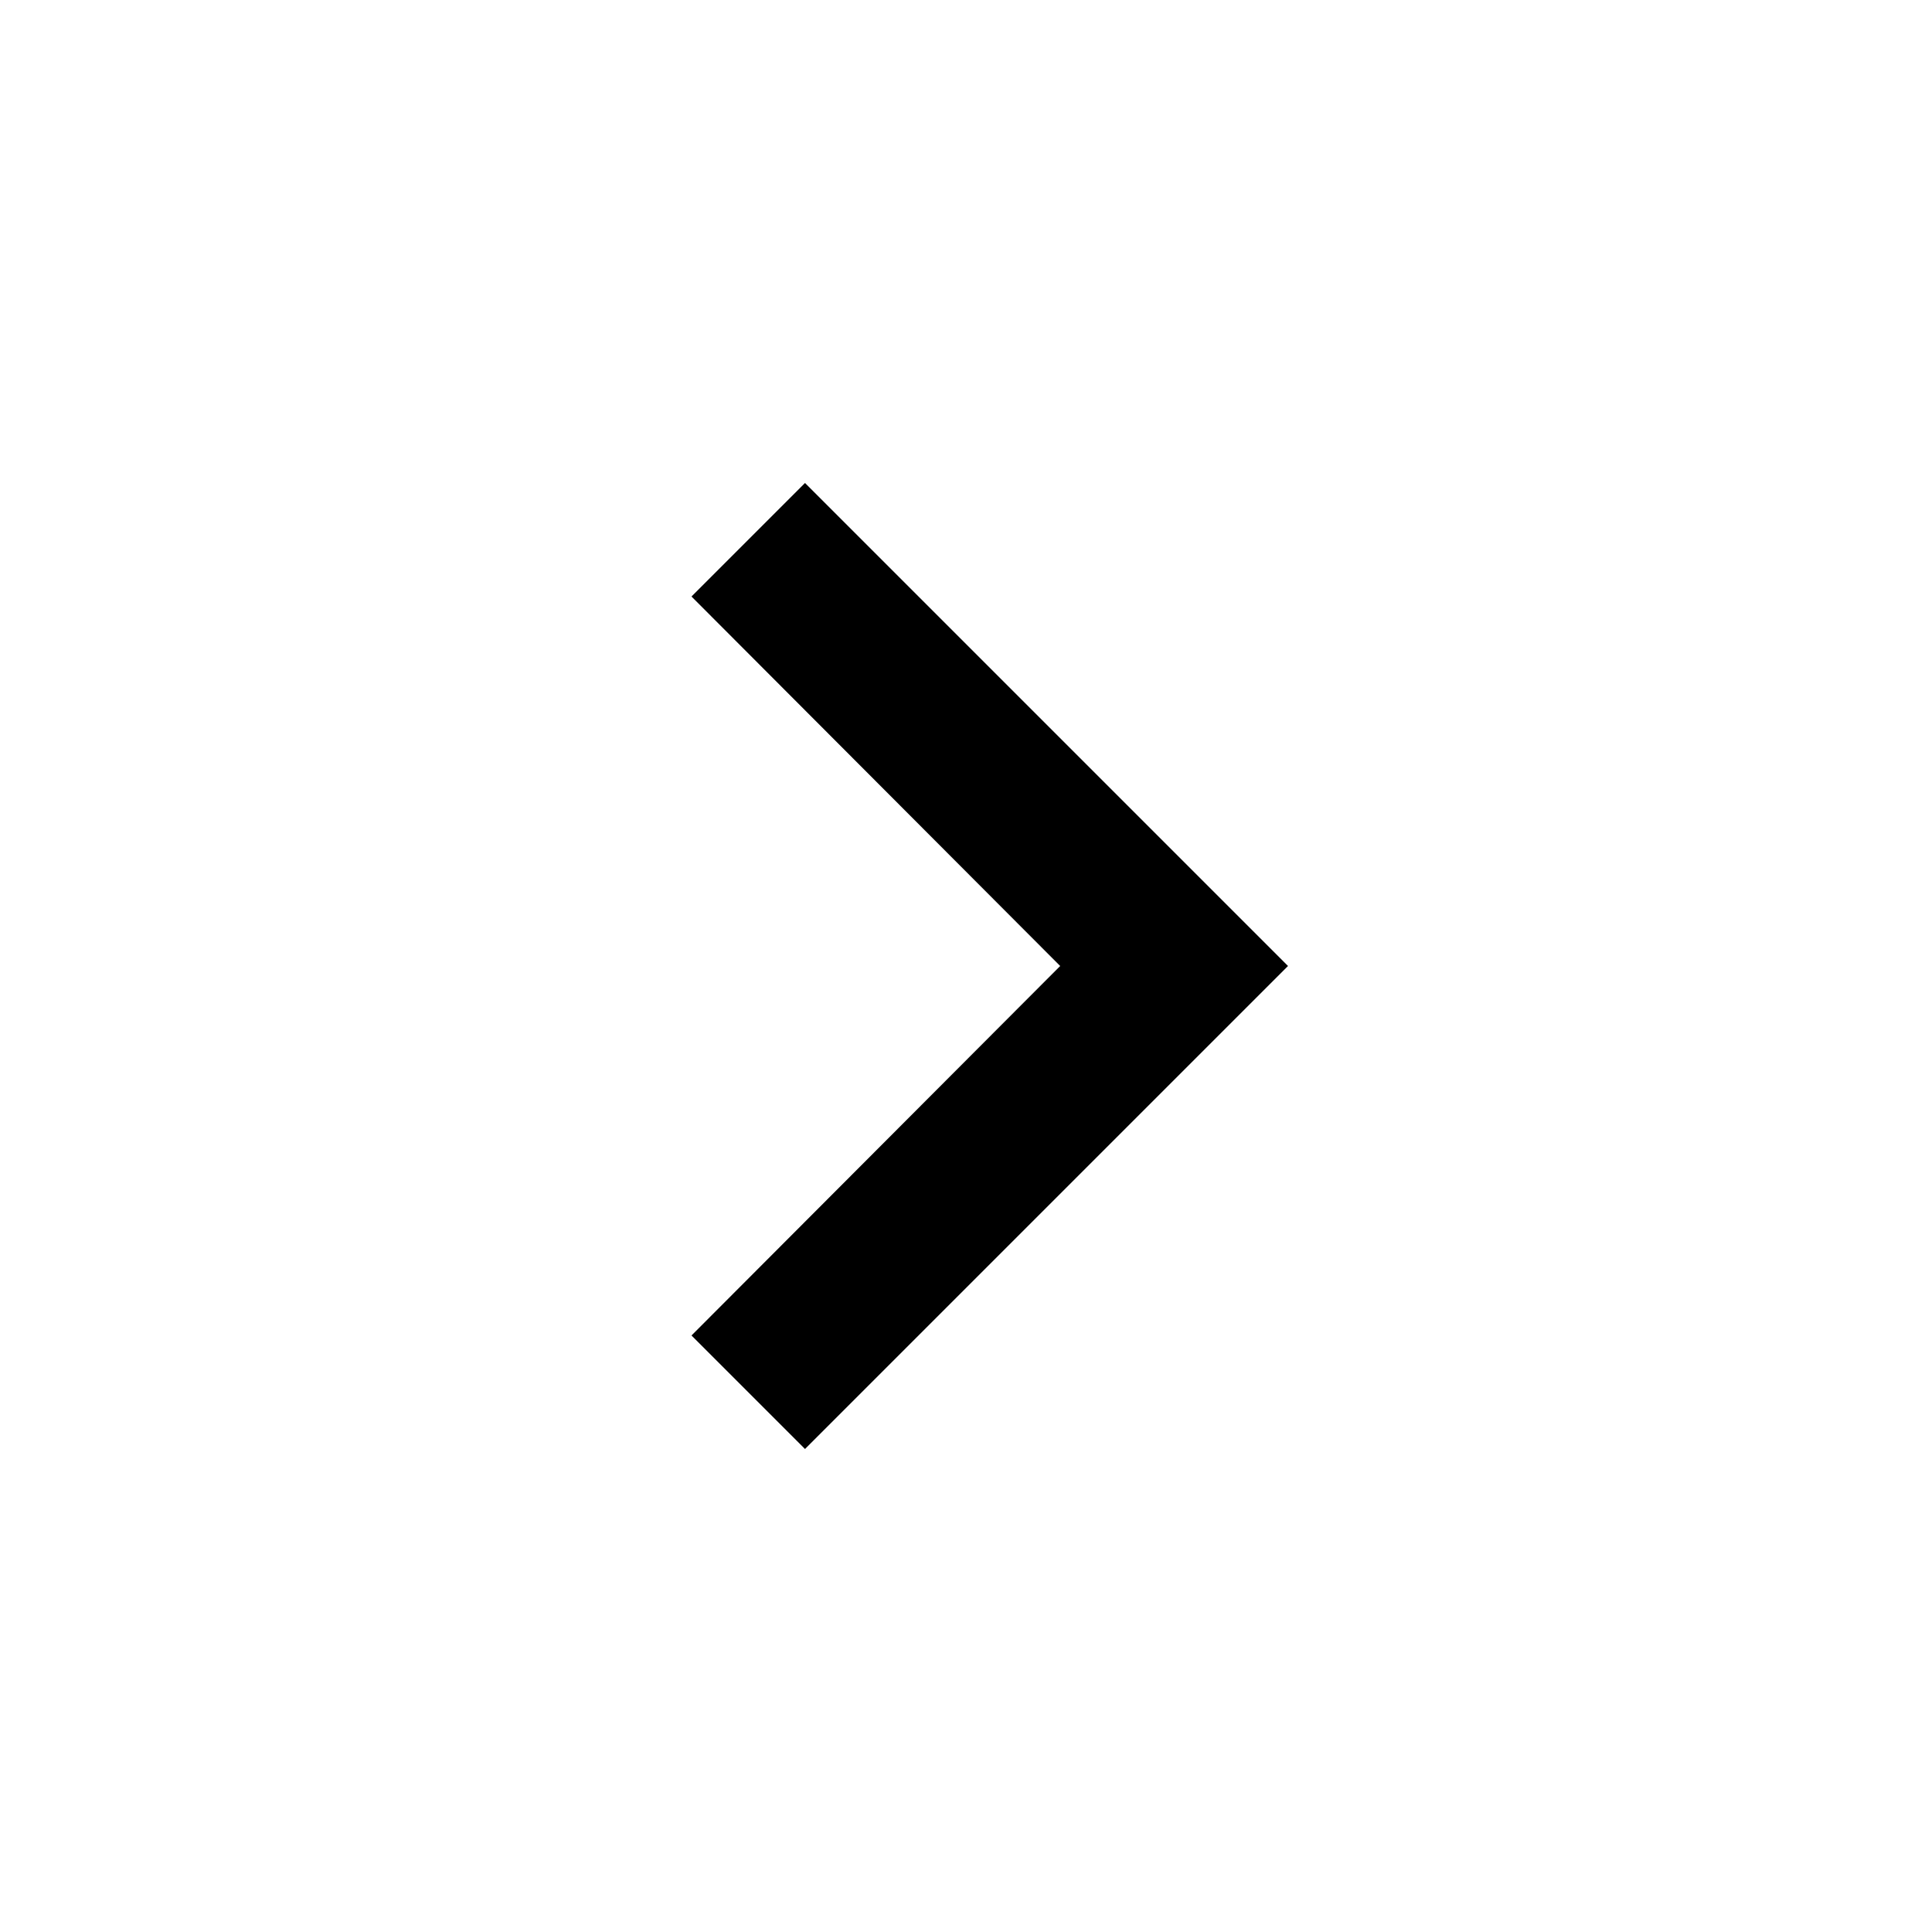
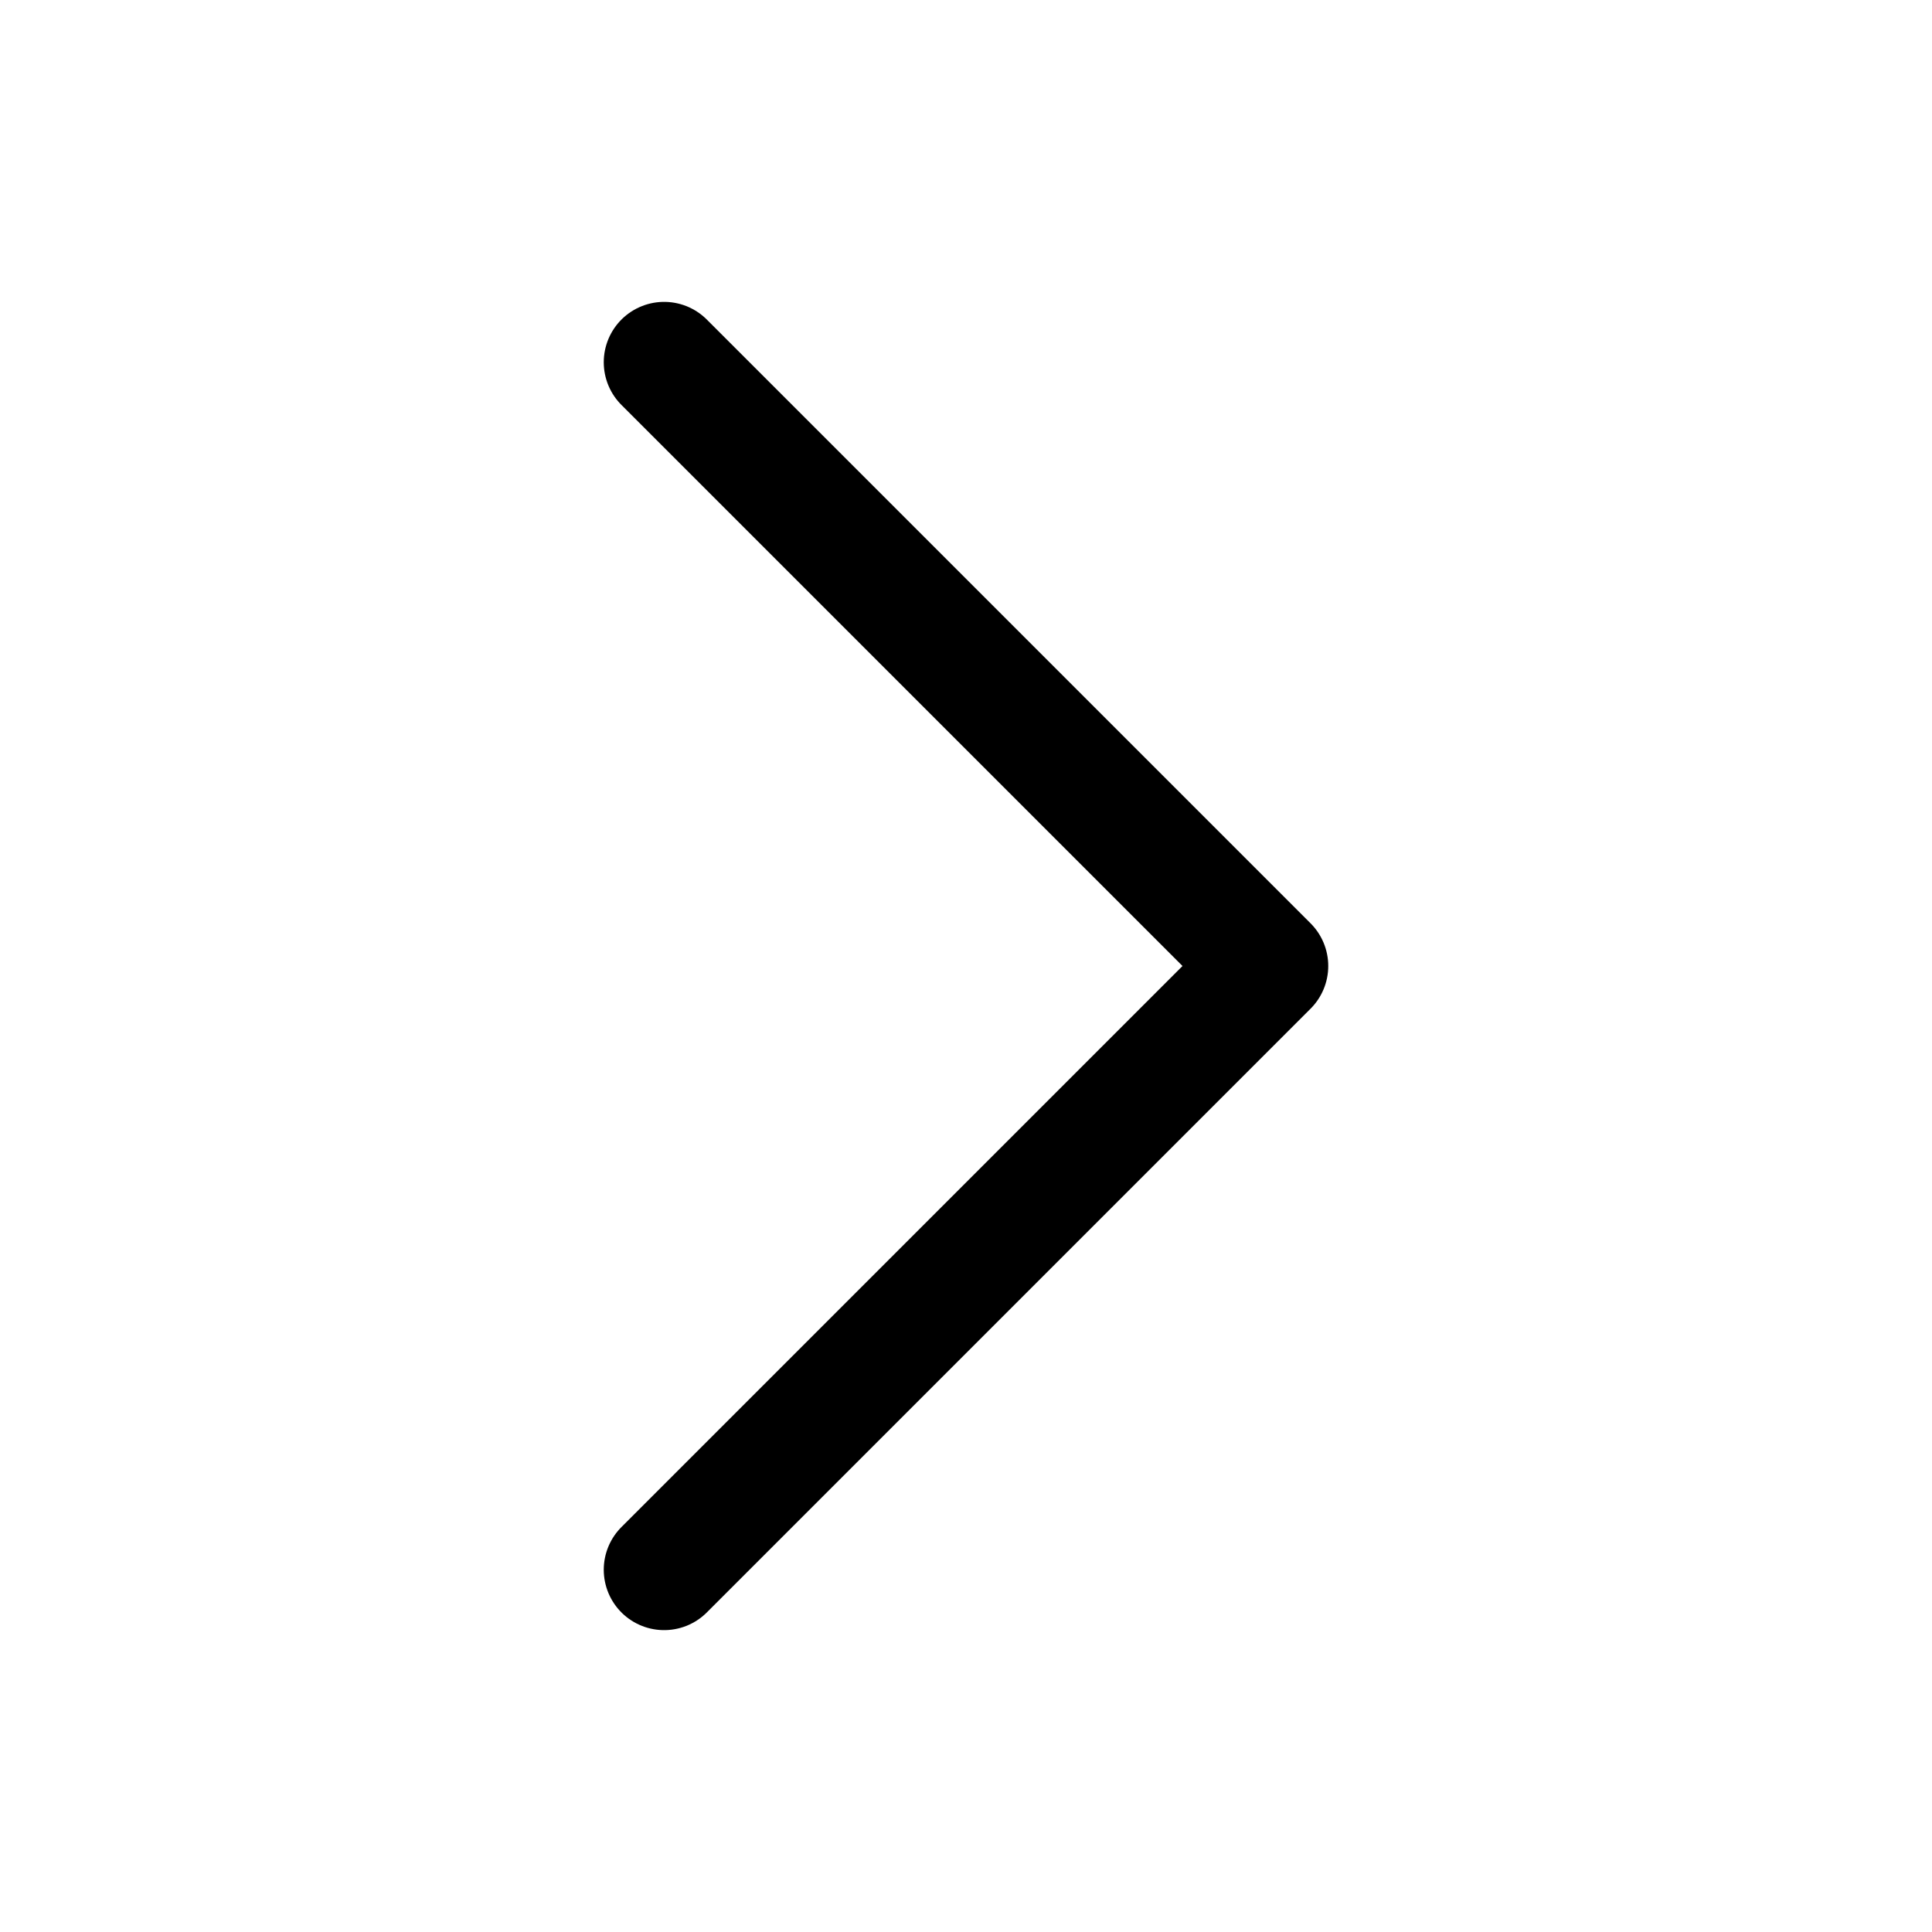
- <svg xmlns="http://www.w3.org/2000/svg" width="24" height="24" viewBox="0 0 24 24">
-   <path d="M10 6L8.59 7.41 13.17 12l-4.58 4.59L10 18l6-6z" />
+ <svg xmlns="http://www.w3.org/2000/svg" fill="none" viewBox="0 0 24 24" stroke-width="1.5" stroke="currentColor" class="w-6 h-6">
+   <path stroke-linecap="round" stroke-linejoin="round" d="M8.25 4.5l7.5 7.5-7.5 7.5" />
</svg>
